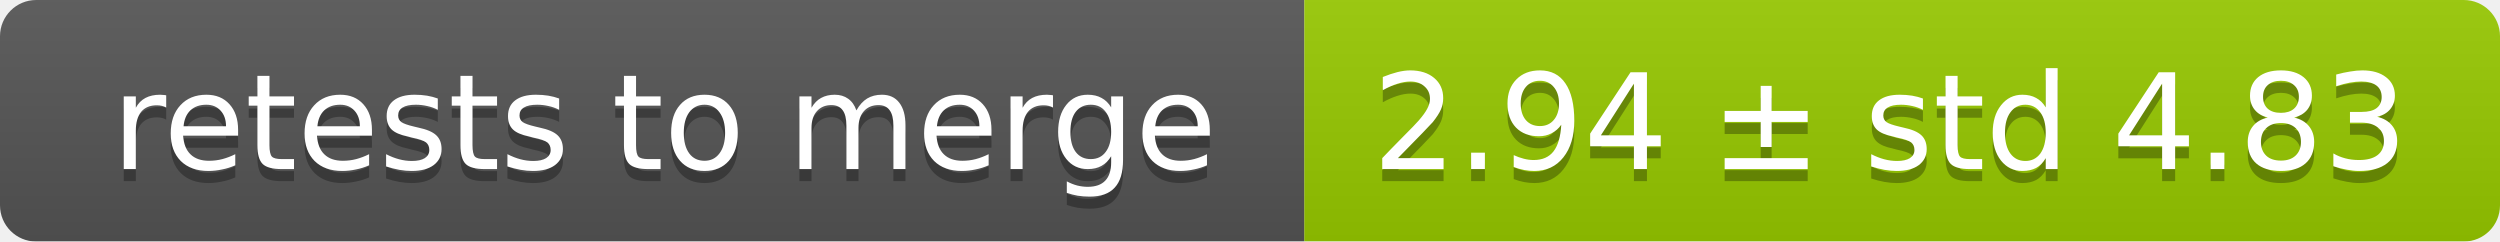
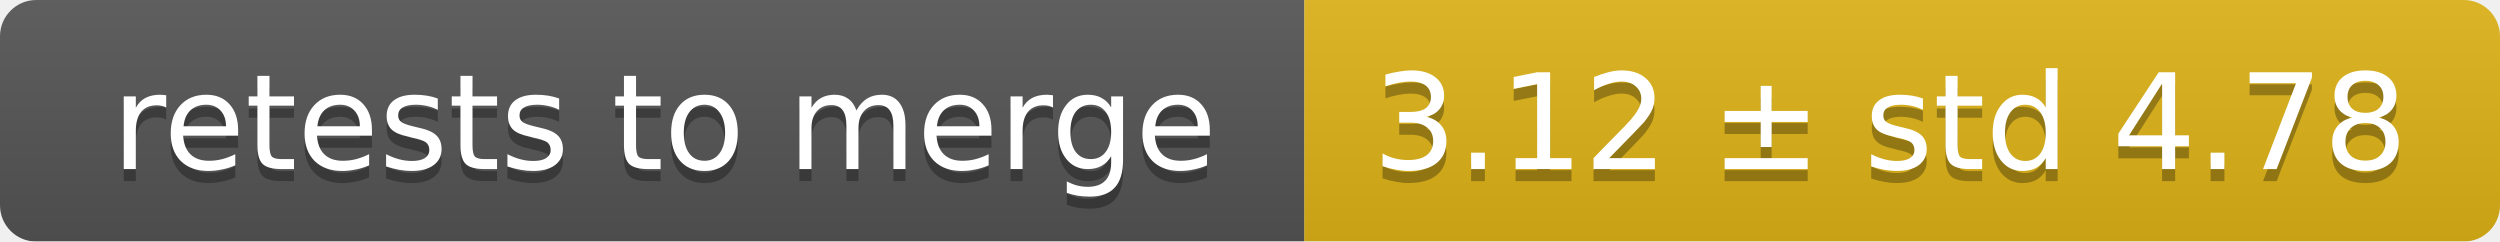
<svg xmlns="http://www.w3.org/2000/svg" width="207" height="20">
  <linearGradient id="smooth" x2="0" y2="100%">
    <stop offset="0" stop-color="#bbb" stop-opacity=".1" />
    <stop offset="1" stop-opacity=".1" />
  </linearGradient>
  <mask id="round">
    <rect width="207" height="20" rx="3" fill="#fff" />
  </mask>
  <g mask="url(#round)">
    <rect width="108" height="20" fill="#555" />
-     <rect x="108" width="99" height="20" fill="#97ca00" />
+     <rect x="108" width="99" height="20" fill="#dfb317" />
    <rect width="207" height="20" fill="url(#smooth)" />
  </g>
  <g fill="#fff" text-anchor="middle" font-family="DejaVu Sans,Verdana,Geneva,sans-serif" font-size="11">
    <text x="55" y="15" fill="#010101" fill-opacity=".3">retests to merge</text>
    <text x="55" y="14">retests to merge</text>
-     <text x="156.5" y="15" fill="#010101" fill-opacity=".3">2.94 ± std 4.83</text>
-     <text x="156.5" y="14">2.94 ± std 4.83</text>
+     <text x="156.5" y="15" fill="#010101" fill-opacity=".3">3.12 ± std 4.78</text>
+     <text x="156.5" y="14">3.12 ± std 4.78</text>
  </g>
</svg>
